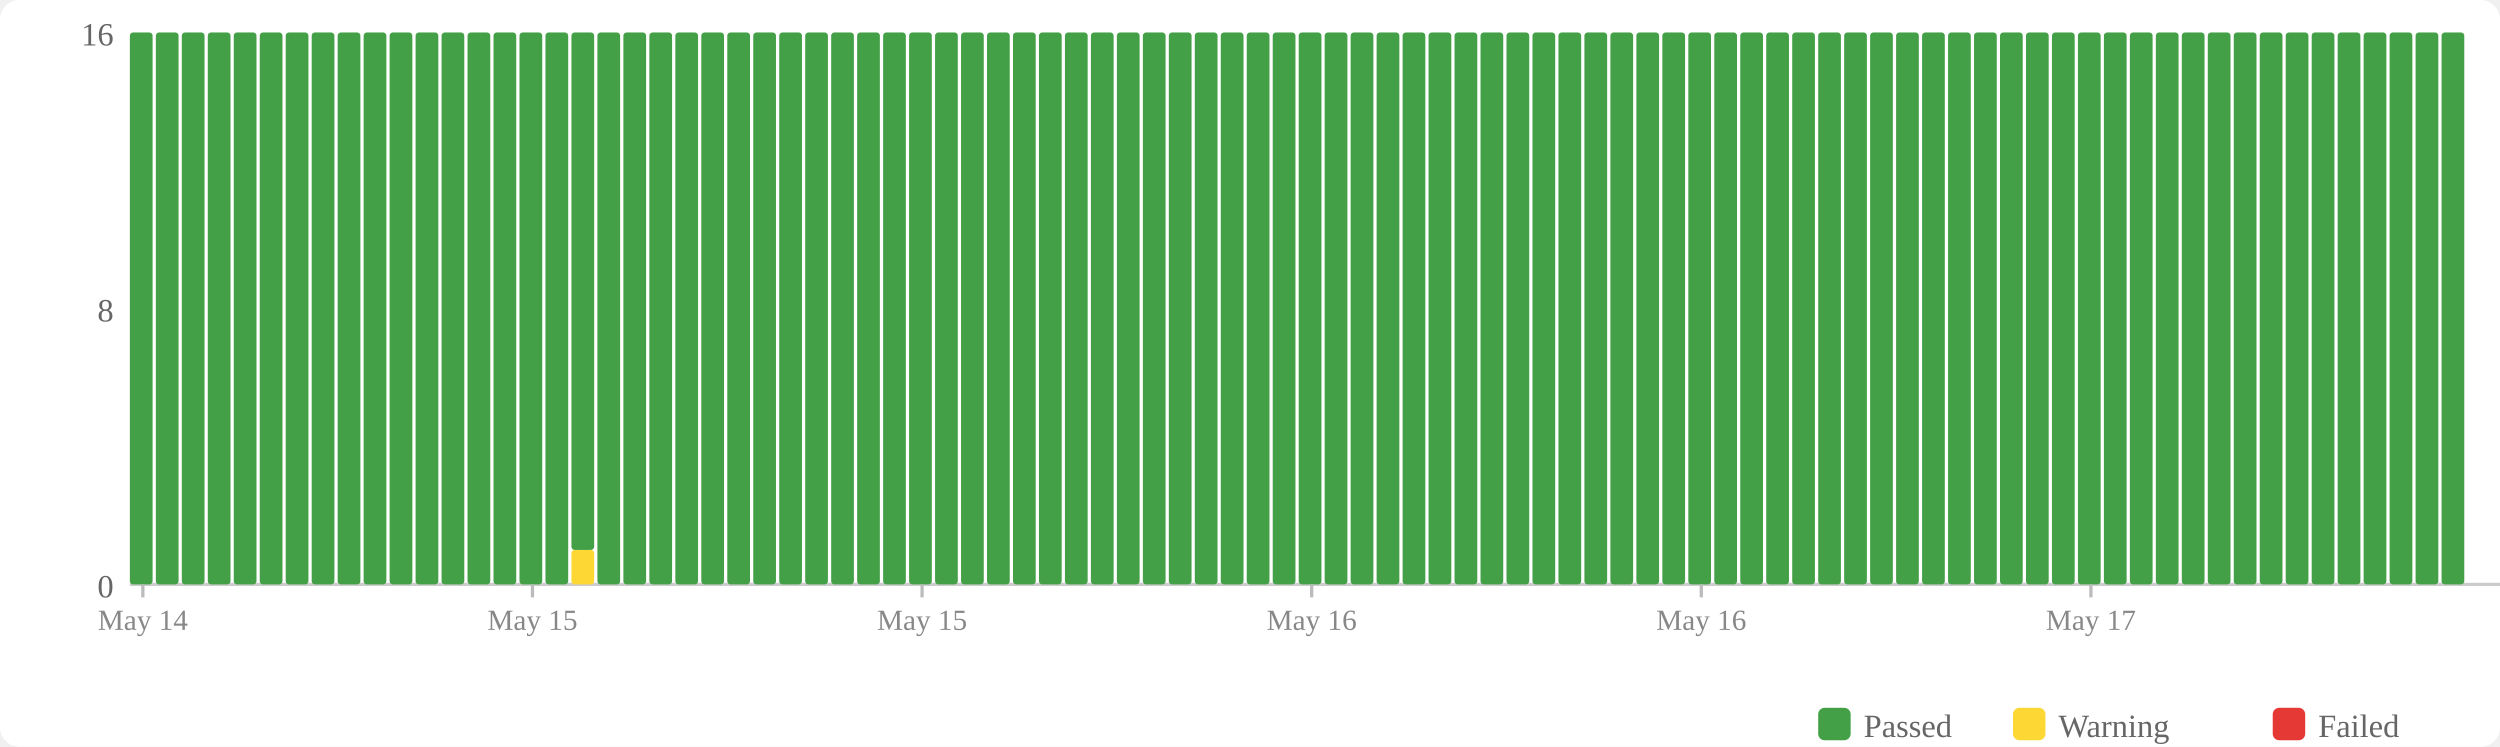
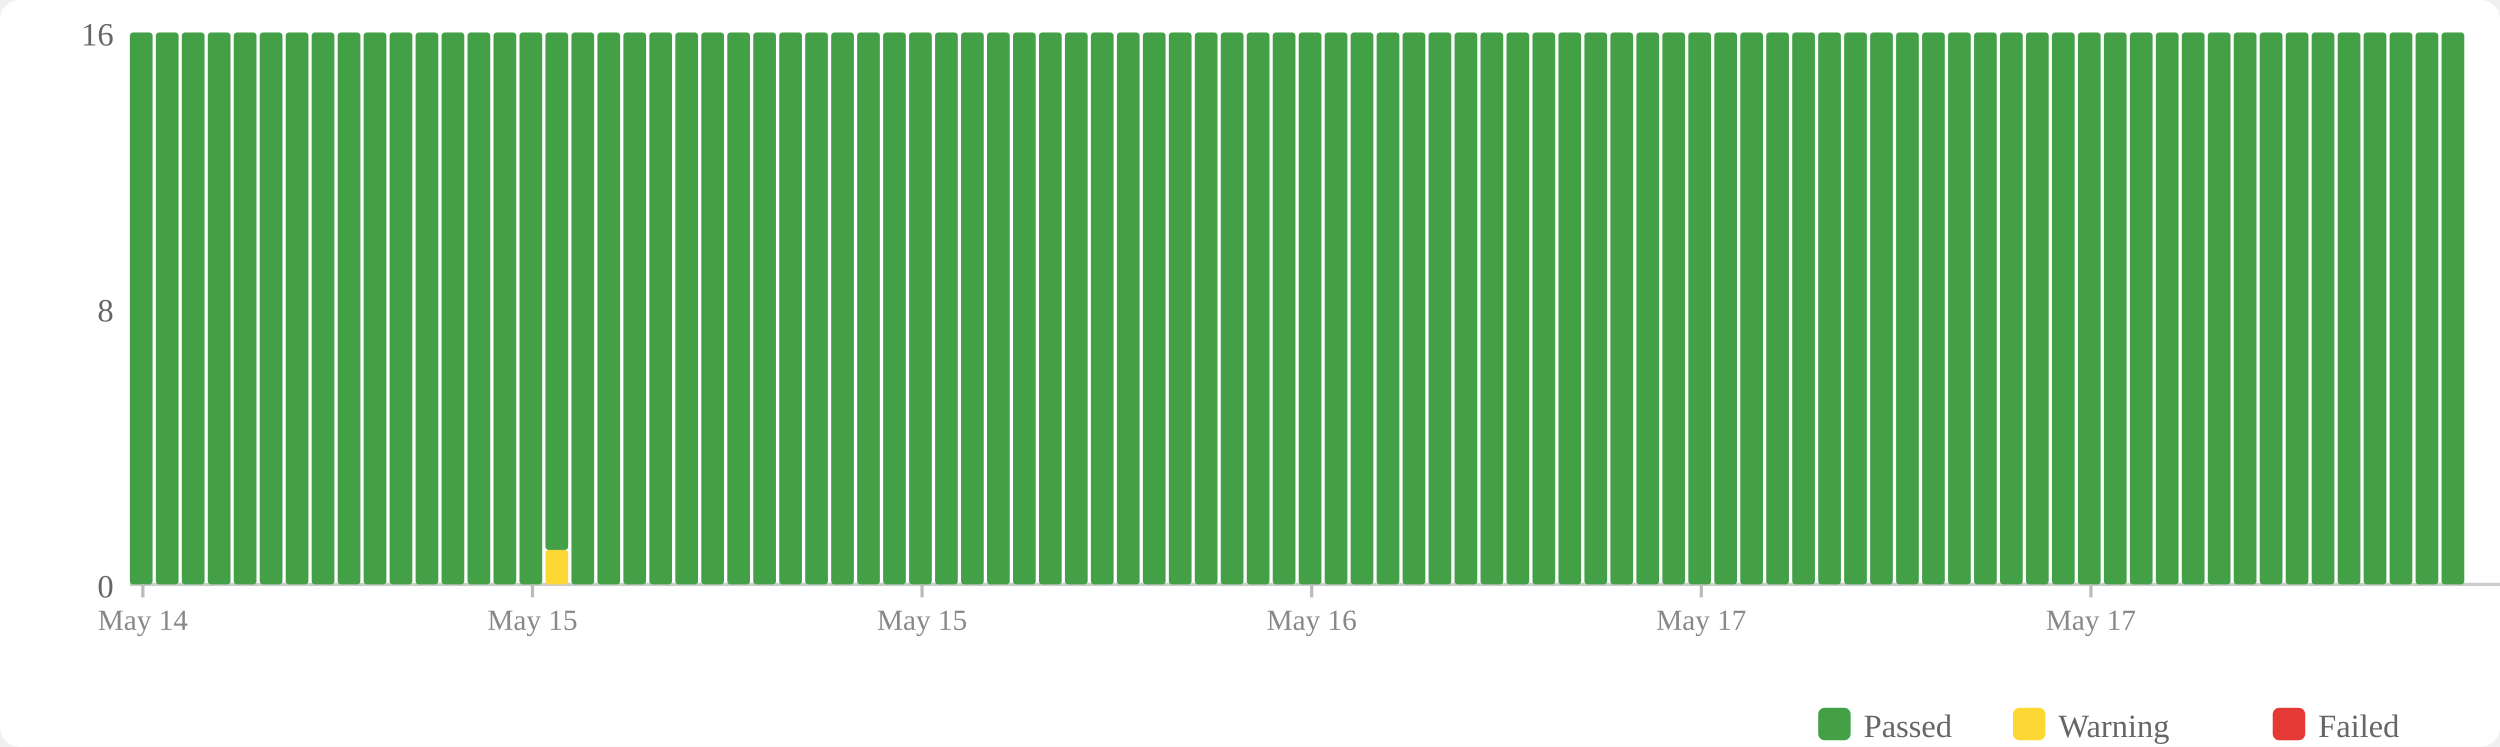
<svg xmlns="http://www.w3.org/2000/svg" width="770" height="230" viewBox="0 0 770 230">
  <rect width="770" height="230" fill="#fff" rx="6" />
  <rect x="560" y="218" width="10" height="10" fill="#43a047" rx="2" />
  <text x="574" y="227" font-size="10" fill="#666">Passed</text>
  <rect x="620" y="218" width="10" height="10" fill="#fdd835" rx="2" />
  <text x="634" y="227" font-size="10" fill="#666">Warning</text>
  <rect x="700" y="218" width="10" height="10" fill="#e53935" rx="2" />
  <text x="714" y="227" font-size="10" fill="#666">Failed</text>
  <text x="35" y="184" text-anchor="end" font-size="10" fill="#666">0</text>
  <text x="35" y="99" text-anchor="end" font-size="10" fill="#666">8</text>
  <text x="35" y="14" text-anchor="end" font-size="10" fill="#666">16</text>
  <line x1="40" y1="180" x2="770" y2="180" stroke="#ccc" stroke-width="1" />
  <rect x="40" y="10" width="7" height="170" fill="#43a047" rx="1" />
  <rect x="48" y="10" width="7" height="170" fill="#43a047" rx="1" />
  <rect x="56" y="10" width="7" height="170" fill="#43a047" rx="1" />
  <rect x="64" y="10" width="7" height="170" fill="#43a047" rx="1" />
  <rect x="72" y="10" width="7" height="170" fill="#43a047" rx="1" />
  <rect x="80" y="10" width="7" height="170" fill="#43a047" rx="1" />
  <rect x="88" y="10" width="7" height="170" fill="#43a047" rx="1" />
  <rect x="96" y="10" width="7" height="170" fill="#43a047" rx="1" />
  <rect x="104" y="10" width="7" height="170" fill="#43a047" rx="1" />
  <rect x="112" y="10" width="7" height="170" fill="#43a047" rx="1" />
  <rect x="120" y="10" width="7" height="170" fill="#43a047" rx="1" />
  <rect x="128" y="10" width="7" height="170" fill="#43a047" rx="1" />
  <rect x="136" y="10" width="7" height="170" fill="#43a047" rx="1" />
  <rect x="144" y="10" width="7" height="170" fill="#43a047" rx="1" />
  <rect x="152" y="10" width="7" height="170" fill="#43a047" rx="1" />
  <rect x="160" y="10" width="7" height="170" fill="#43a047" rx="1" />
-   <rect x="168" y="10" width="7" height="170" fill="#43a047" rx="1" />
-   <rect x="176" y="169.375" width="7" height="10.625" fill="#fdd835" rx="1" />
-   <rect x="176" y="10" width="7" height="159.375" fill="#43a047" rx="1" />
+   <rect x="168" y="169.375" width="7" height="10.625" fill="#fdd835" rx="1" />
+   <rect x="168" y="10" width="7" height="159.375" fill="#43a047" rx="1" />
+   <rect x="176" y="10" width="7" height="170" fill="#43a047" rx="1" />
  <rect x="184" y="10" width="7" height="170" fill="#43a047" rx="1" />
  <rect x="192" y="10" width="7" height="170" fill="#43a047" rx="1" />
  <rect x="200" y="10" width="7" height="170" fill="#43a047" rx="1" />
  <rect x="208" y="10" width="7" height="170" fill="#43a047" rx="1" />
  <rect x="216" y="10" width="7" height="170" fill="#43a047" rx="1" />
  <rect x="224" y="10" width="7" height="170" fill="#43a047" rx="1" />
  <rect x="232" y="10" width="7" height="170" fill="#43a047" rx="1" />
  <rect x="240" y="10" width="7" height="170" fill="#43a047" rx="1" />
  <rect x="248" y="10" width="7" height="170" fill="#43a047" rx="1" />
  <rect x="256" y="10" width="7" height="170" fill="#43a047" rx="1" />
  <rect x="264" y="10" width="7" height="170" fill="#43a047" rx="1" />
  <rect x="272" y="10" width="7" height="170" fill="#43a047" rx="1" />
  <rect x="280" y="10" width="7" height="170" fill="#43a047" rx="1" />
  <rect x="288" y="10" width="7" height="170" fill="#43a047" rx="1" />
  <rect x="296" y="10" width="7" height="170" fill="#43a047" rx="1" />
  <rect x="304" y="10" width="7" height="170" fill="#43a047" rx="1" />
  <rect x="312" y="10" width="7" height="170" fill="#43a047" rx="1" />
  <rect x="320" y="10" width="7" height="170" fill="#43a047" rx="1" />
  <rect x="328" y="10" width="7" height="170" fill="#43a047" rx="1" />
  <rect x="336" y="10" width="7" height="170" fill="#43a047" rx="1" />
  <rect x="344" y="10" width="7" height="170" fill="#43a047" rx="1" />
  <rect x="352" y="10" width="7" height="170" fill="#43a047" rx="1" />
  <rect x="360" y="10" width="7" height="170" fill="#43a047" rx="1" />
  <rect x="368" y="10" width="7" height="170" fill="#43a047" rx="1" />
  <rect x="376" y="10" width="7" height="170" fill="#43a047" rx="1" />
  <rect x="384" y="10" width="7" height="170" fill="#43a047" rx="1" />
  <rect x="392" y="10" width="7" height="170" fill="#43a047" rx="1" />
  <rect x="400" y="10" width="7" height="170" fill="#43a047" rx="1" />
  <rect x="408" y="10" width="7" height="170" fill="#43a047" rx="1" />
  <rect x="416" y="10" width="7" height="170" fill="#43a047" rx="1" />
  <rect x="424" y="10" width="7" height="170" fill="#43a047" rx="1" />
  <rect x="432" y="10" width="7" height="170" fill="#43a047" rx="1" />
  <rect x="440" y="10" width="7" height="170" fill="#43a047" rx="1" />
  <rect x="448" y="10" width="7" height="170" fill="#43a047" rx="1" />
  <rect x="456" y="10" width="7" height="170" fill="#43a047" rx="1" />
  <rect x="464" y="10" width="7" height="170" fill="#43a047" rx="1" />
  <rect x="472" y="10" width="7" height="170" fill="#43a047" rx="1" />
  <rect x="480" y="10" width="7" height="170" fill="#43a047" rx="1" />
  <rect x="488" y="10" width="7" height="170" fill="#43a047" rx="1" />
  <rect x="496" y="10" width="7" height="170" fill="#43a047" rx="1" />
  <rect x="504" y="10" width="7" height="170" fill="#43a047" rx="1" />
  <rect x="512" y="10" width="7" height="170" fill="#43a047" rx="1" />
  <rect x="520" y="10" width="7" height="170" fill="#43a047" rx="1" />
  <rect x="528" y="10" width="7" height="170" fill="#43a047" rx="1" />
  <rect x="536" y="10" width="7" height="170" fill="#43a047" rx="1" />
  <rect x="544" y="10" width="7" height="170" fill="#43a047" rx="1" />
  <rect x="552" y="10" width="7" height="170" fill="#43a047" rx="1" />
  <rect x="560" y="10" width="7" height="170" fill="#43a047" rx="1" />
  <rect x="568" y="10" width="7" height="170" fill="#43a047" rx="1" />
  <rect x="576" y="10" width="7" height="170" fill="#43a047" rx="1" />
  <rect x="584" y="10" width="7" height="170" fill="#43a047" rx="1" />
  <rect x="592" y="10" width="7" height="170" fill="#43a047" rx="1" />
  <rect x="600" y="10" width="7" height="170" fill="#43a047" rx="1" />
  <rect x="608" y="10" width="7" height="170" fill="#43a047" rx="1" />
  <rect x="616" y="10" width="7" height="170" fill="#43a047" rx="1" />
  <rect x="624" y="10" width="7" height="170" fill="#43a047" rx="1" />
  <rect x="632" y="10" width="7" height="170" fill="#43a047" rx="1" />
  <rect x="640" y="10" width="7" height="170" fill="#43a047" rx="1" />
  <rect x="648" y="10" width="7" height="170" fill="#43a047" rx="1" />
  <rect x="656" y="10" width="7" height="170" fill="#43a047" rx="1" />
  <rect x="664" y="10" width="7" height="170" fill="#43a047" rx="1" />
  <rect x="672" y="10" width="7" height="170" fill="#43a047" rx="1" />
  <rect x="680" y="10" width="7" height="170" fill="#43a047" rx="1" />
  <rect x="688" y="10" width="7" height="170" fill="#43a047" rx="1" />
  <rect x="696" y="10" width="7" height="170" fill="#43a047" rx="1" />
  <rect x="704" y="10" width="7" height="170" fill="#43a047" rx="1" />
  <rect x="712" y="10" width="7" height="170" fill="#43a047" rx="1" />
  <rect x="720" y="10" width="7" height="170" fill="#43a047" rx="1" />
  <rect x="728" y="10" width="7" height="170" fill="#43a047" rx="1" />
  <rect x="736" y="10" width="7" height="170" fill="#43a047" rx="1" />
  <rect x="744" y="10" width="7" height="170" fill="#43a047" rx="1" />
  <rect x="752" y="10" width="7" height="170" fill="#43a047" rx="1" />
  <line x1="44.0" y1="180" x2="44.0" y2="184" stroke="#bbb" stroke-width="1" />
  <text x="44.0" y="194" text-anchor="middle" font-size="9" fill="#888">May 14</text>
  <line x1="164.0" y1="180" x2="164.0" y2="184" stroke="#bbb" stroke-width="1" />
  <text x="164.0" y="194" text-anchor="middle" font-size="9" fill="#888">May 15</text>
  <line x1="284.0" y1="180" x2="284.0" y2="184" stroke="#bbb" stroke-width="1" />
  <text x="284.0" y="194" text-anchor="middle" font-size="9" fill="#888">May 15</text>
  <line x1="404.0" y1="180" x2="404.0" y2="184" stroke="#bbb" stroke-width="1" />
  <text x="404.0" y="194" text-anchor="middle" font-size="9" fill="#888">May 16</text>
  <line x1="524.0" y1="180" x2="524.0" y2="184" stroke="#bbb" stroke-width="1" />
-   <text x="524.0" y="194" text-anchor="middle" font-size="9" fill="#888">May 16</text>
+   <text x="524.0" y="194" text-anchor="middle" font-size="9" fill="#888">May 17</text>
  <line x1="644.0" y1="180" x2="644.0" y2="184" stroke="#bbb" stroke-width="1" />
  <text x="644.0" y="194" text-anchor="middle" font-size="9" fill="#888">May 17</text>
</svg>
